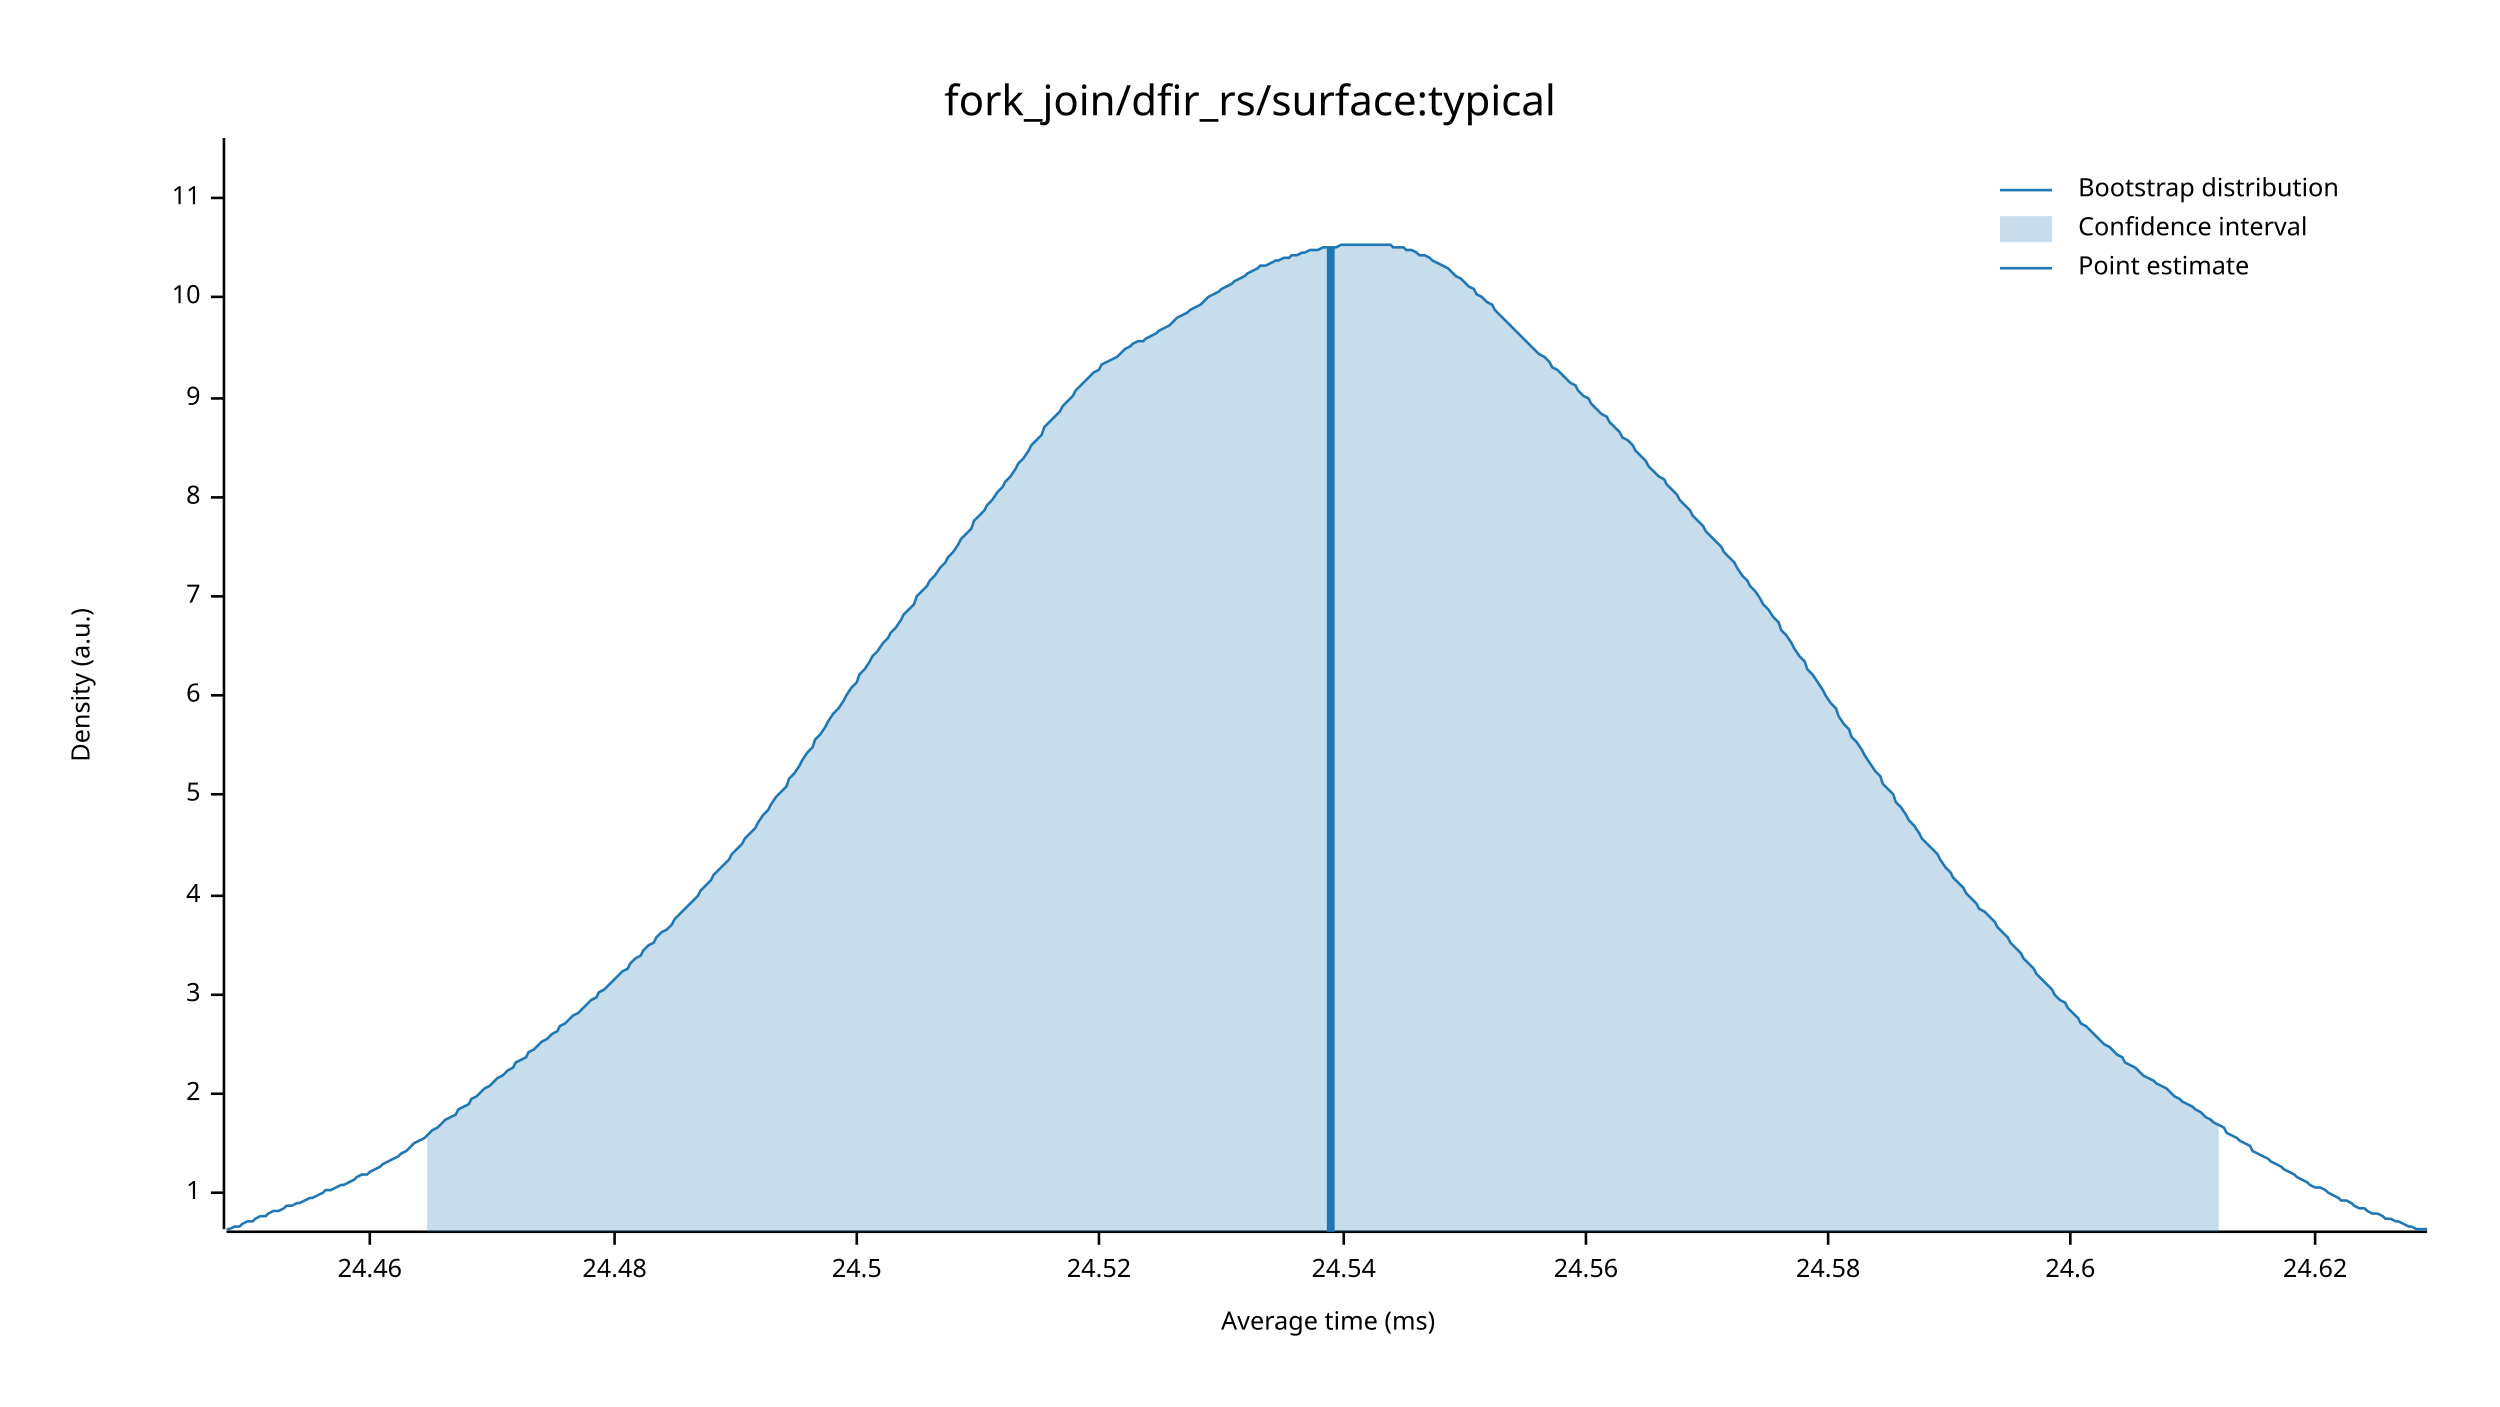
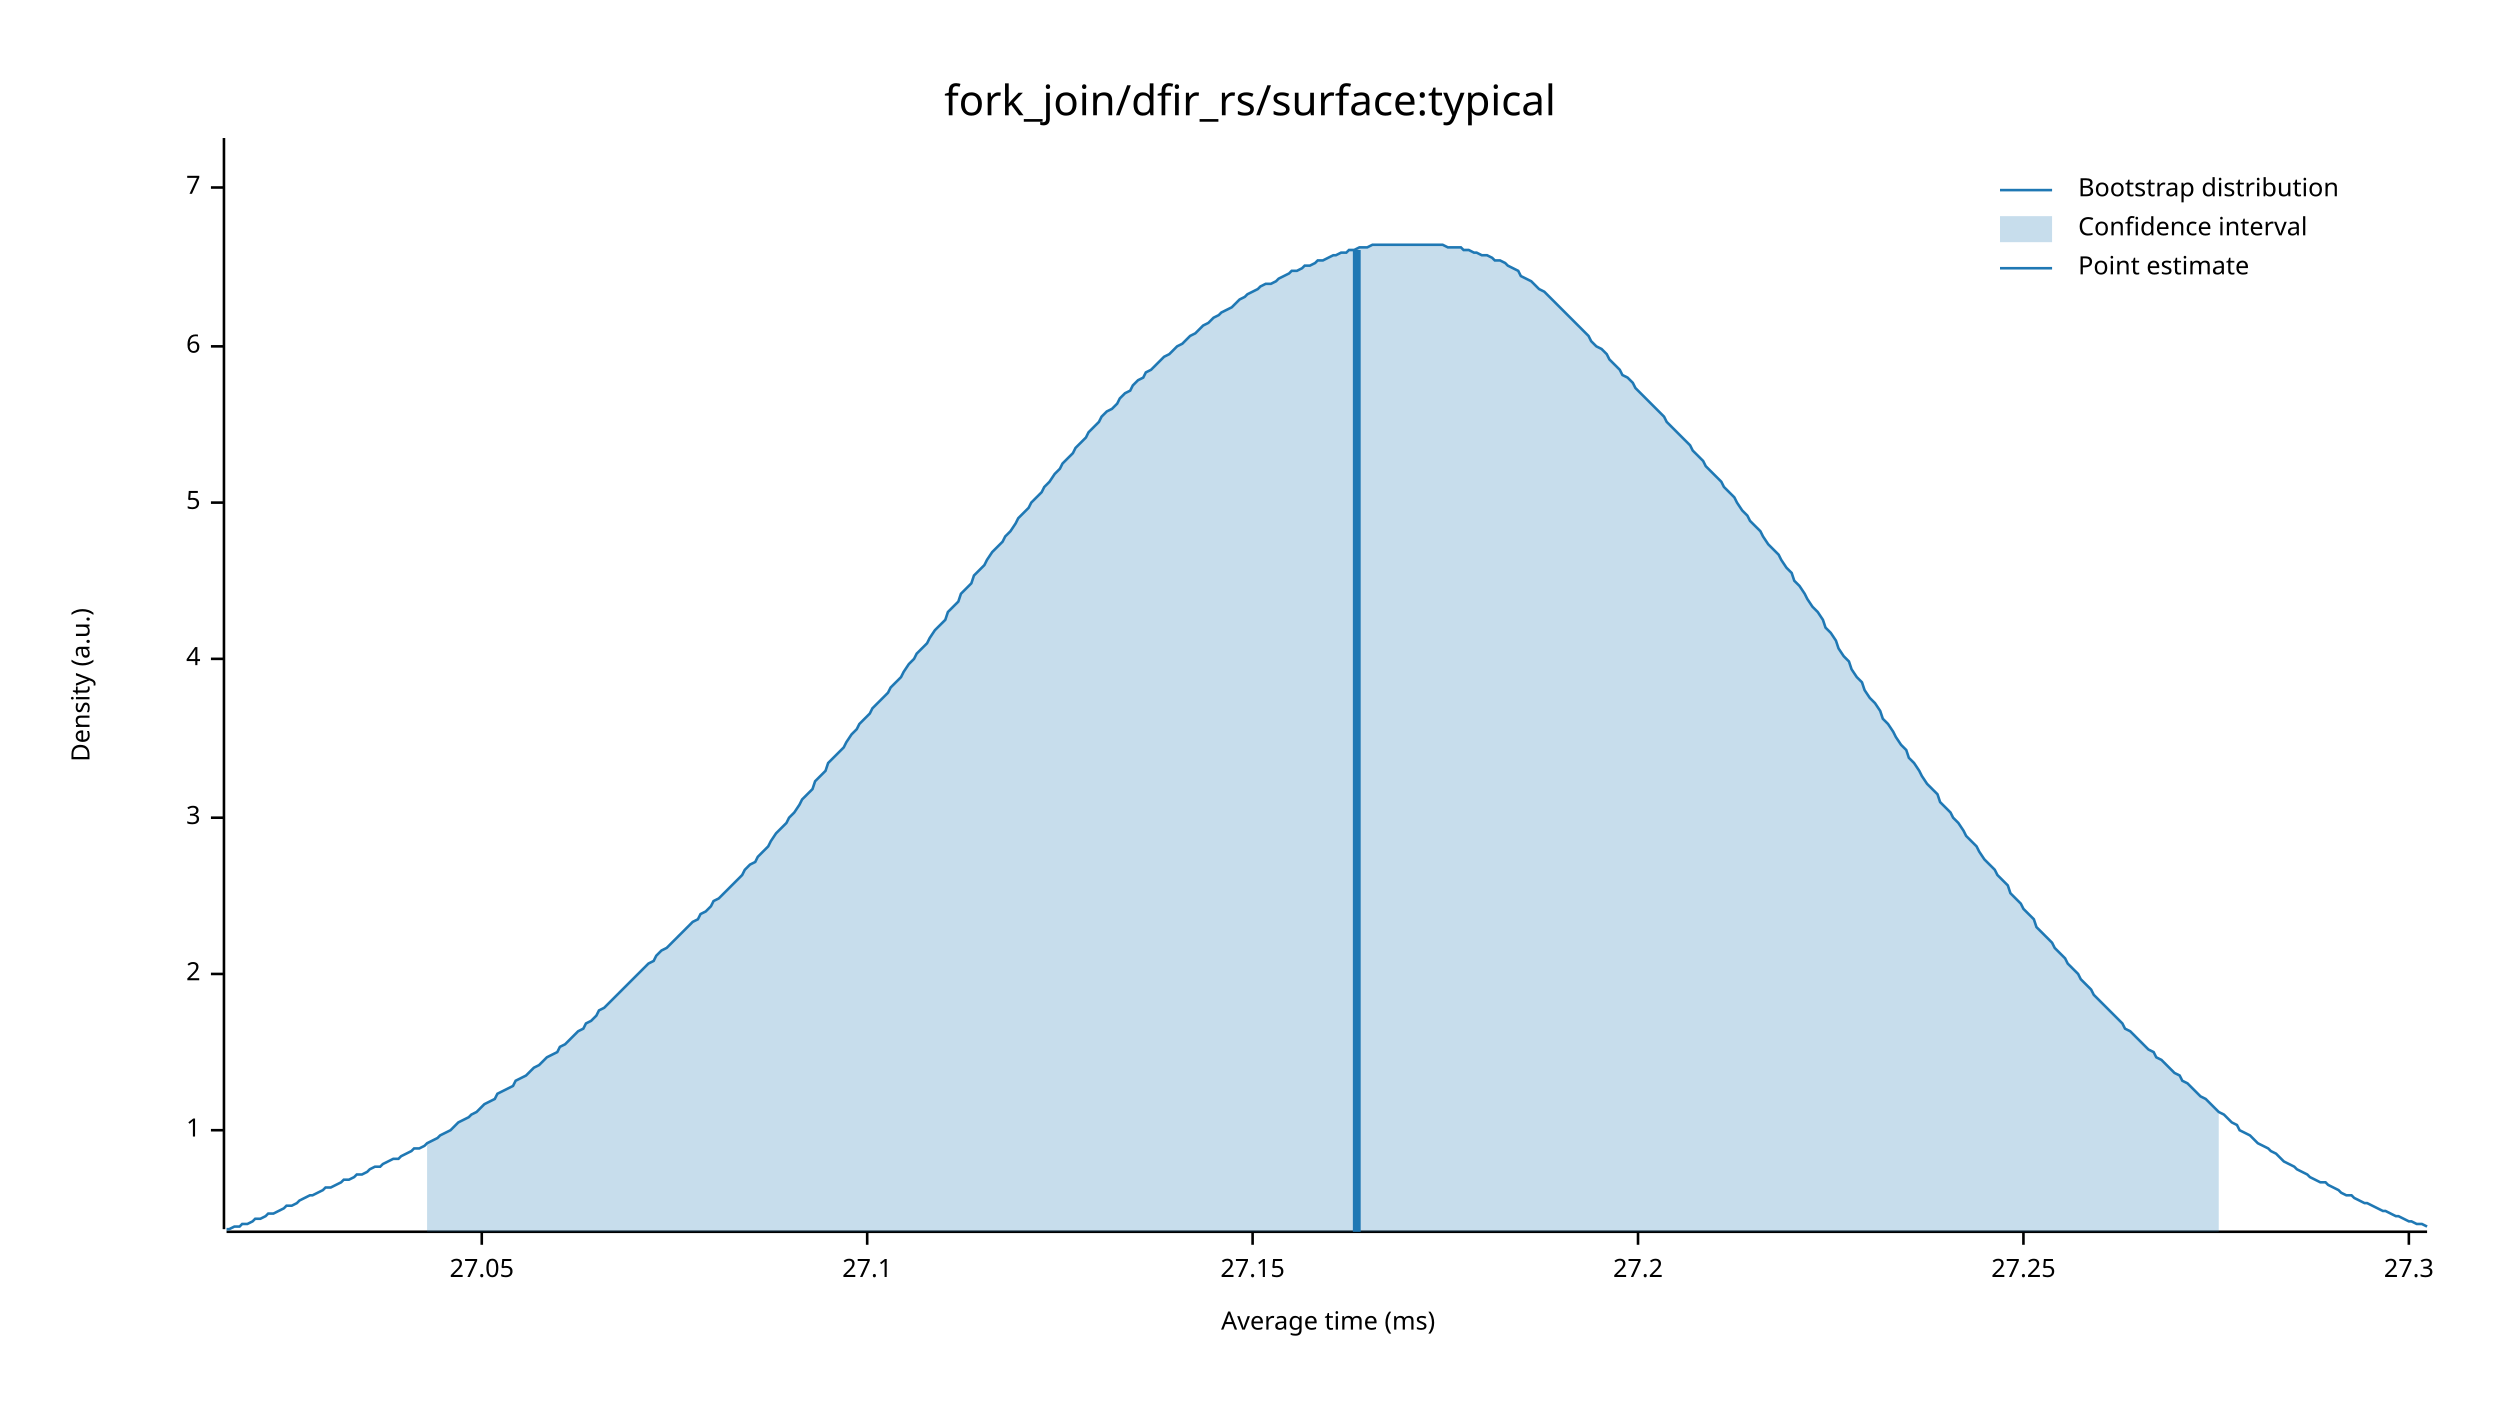
<svg xmlns="http://www.w3.org/2000/svg" width="960" height="540" viewBox="0 0 960 540">
  <text x="480" y="32" dy="0.76em" text-anchor="middle" font-family="sans-serif" font-size="16.129" opacity="1" fill="#000000">
fork_join/dfir_rs/surface:typical
</text>
  <text x="27" y="263" dy="0.76em" text-anchor="middle" font-family="sans-serif" font-size="9.677" opacity="1" fill="#000000" transform="rotate(270, 27, 263)">
Density (a.u.)
</text>
  <text x="510" y="513" dy="-0.5ex" text-anchor="middle" font-family="sans-serif" font-size="9.677" opacity="1" fill="#000000">
Average time (ms)
</text>
  <polyline fill="none" opacity="1" stroke="#000000" stroke-width="1" points="86,53 86,472 " />
-   <text x="77" y="458" dy="0.5ex" text-anchor="end" font-family="sans-serif" font-size="9.677" opacity="1" fill="#000000">
+   <text x="77" y="434" dy="0.5ex" text-anchor="end" font-family="sans-serif" font-size="9.677" opacity="1" fill="#000000">
1
</text>
-   <polyline fill="none" opacity="1" stroke="#000000" stroke-width="1" points="81,458 86,458 " />
-   <text x="77" y="420" dy="0.5ex" text-anchor="end" font-family="sans-serif" font-size="9.677" opacity="1" fill="#000000">
+   <polyline fill="none" opacity="1" stroke="#000000" stroke-width="1" points="81,434 86,434 " />
+   <text x="77" y="374" dy="0.5ex" text-anchor="end" font-family="sans-serif" font-size="9.677" opacity="1" fill="#000000">
2
</text>
-   <polyline fill="none" opacity="1" stroke="#000000" stroke-width="1" points="81,420 86,420 " />
-   <text x="77" y="382" dy="0.5ex" text-anchor="end" font-family="sans-serif" font-size="9.677" opacity="1" fill="#000000">
+   <polyline fill="none" opacity="1" stroke="#000000" stroke-width="1" points="81,374 86,374 " />
+   <text x="77" y="314" dy="0.5ex" text-anchor="end" font-family="sans-serif" font-size="9.677" opacity="1" fill="#000000">
3
</text>
-   <polyline fill="none" opacity="1" stroke="#000000" stroke-width="1" points="81,382 86,382 " />
-   <text x="77" y="344" dy="0.5ex" text-anchor="end" font-family="sans-serif" font-size="9.677" opacity="1" fill="#000000">
+   <polyline fill="none" opacity="1" stroke="#000000" stroke-width="1" points="81,314 86,314 " />
+   <text x="77" y="253" dy="0.5ex" text-anchor="end" font-family="sans-serif" font-size="9.677" opacity="1" fill="#000000">
4
</text>
-   <polyline fill="none" opacity="1" stroke="#000000" stroke-width="1" points="81,344 86,344 " />
-   <text x="77" y="305" dy="0.5ex" text-anchor="end" font-family="sans-serif" font-size="9.677" opacity="1" fill="#000000">
+   <polyline fill="none" opacity="1" stroke="#000000" stroke-width="1" points="81,253 86,253 " />
+   <text x="77" y="193" dy="0.5ex" text-anchor="end" font-family="sans-serif" font-size="9.677" opacity="1" fill="#000000">
5
</text>
-   <polyline fill="none" opacity="1" stroke="#000000" stroke-width="1" points="81,305 86,305 " />
-   <text x="77" y="267" dy="0.5ex" text-anchor="end" font-family="sans-serif" font-size="9.677" opacity="1" fill="#000000">
+   <polyline fill="none" opacity="1" stroke="#000000" stroke-width="1" points="81,193 86,193 " />
+   <text x="77" y="133" dy="0.5ex" text-anchor="end" font-family="sans-serif" font-size="9.677" opacity="1" fill="#000000">
6
</text>
-   <polyline fill="none" opacity="1" stroke="#000000" stroke-width="1" points="81,267 86,267 " />
-   <text x="77" y="229" dy="0.5ex" text-anchor="end" font-family="sans-serif" font-size="9.677" opacity="1" fill="#000000">
+   <polyline fill="none" opacity="1" stroke="#000000" stroke-width="1" points="81,133 86,133 " />
+   <text x="77" y="72" dy="0.5ex" text-anchor="end" font-family="sans-serif" font-size="9.677" opacity="1" fill="#000000">
7
</text>
-   <polyline fill="none" opacity="1" stroke="#000000" stroke-width="1" points="81,229 86,229 " />
-   <text x="77" y="191" dy="0.5ex" text-anchor="end" font-family="sans-serif" font-size="9.677" opacity="1" fill="#000000">
- 8
+   <polyline fill="none" opacity="1" stroke="#000000" stroke-width="1" points="81,72 86,72 " />
+   <polyline fill="none" opacity="1" stroke="#000000" stroke-width="1" points="87,473 932,473 " />
+   <text x="185" y="483" dy="0.76em" text-anchor="middle" font-family="sans-serif" font-size="9.677" opacity="1" fill="#000000">
+ 27.05
</text>
-   <polyline fill="none" opacity="1" stroke="#000000" stroke-width="1" points="81,191 86,191 " />
-   <text x="77" y="153" dy="0.5ex" text-anchor="end" font-family="sans-serif" font-size="9.677" opacity="1" fill="#000000">
- 9
+   <polyline fill="none" opacity="1" stroke="#000000" stroke-width="1" points="185,473 185,478 " />
+   <text x="333" y="483" dy="0.76em" text-anchor="middle" font-family="sans-serif" font-size="9.677" opacity="1" fill="#000000">
+ 27.1
</text>
-   <polyline fill="none" opacity="1" stroke="#000000" stroke-width="1" points="81,153 86,153 " />
-   <text x="77" y="114" dy="0.5ex" text-anchor="end" font-family="sans-serif" font-size="9.677" opacity="1" fill="#000000">
- 10
+   <polyline fill="none" opacity="1" stroke="#000000" stroke-width="1" points="333,473 333,478 " />
+   <text x="481" y="483" dy="0.76em" text-anchor="middle" font-family="sans-serif" font-size="9.677" opacity="1" fill="#000000">
+ 27.15
</text>
-   <polyline fill="none" opacity="1" stroke="#000000" stroke-width="1" points="81,114 86,114 " />
-   <text x="77" y="76" dy="0.5ex" text-anchor="end" font-family="sans-serif" font-size="9.677" opacity="1" fill="#000000">
- 11
+   <polyline fill="none" opacity="1" stroke="#000000" stroke-width="1" points="481,473 481,478 " />
+   <text x="629" y="483" dy="0.76em" text-anchor="middle" font-family="sans-serif" font-size="9.677" opacity="1" fill="#000000">
+ 27.2
</text>
-   <polyline fill="none" opacity="1" stroke="#000000" stroke-width="1" points="81,76 86,76 " />
-   <polyline fill="none" opacity="1" stroke="#000000" stroke-width="1" points="87,473 932,473 " />
-   <text x="142" y="483" dy="0.76em" text-anchor="middle" font-family="sans-serif" font-size="9.677" opacity="1" fill="#000000">
- 24.46
+   <polyline fill="none" opacity="1" stroke="#000000" stroke-width="1" points="629,473 629,478 " />
+   <text x="777" y="483" dy="0.76em" text-anchor="middle" font-family="sans-serif" font-size="9.677" opacity="1" fill="#000000">
+ 27.25
</text>
-   <polyline fill="none" opacity="1" stroke="#000000" stroke-width="1" points="142,473 142,478 " />
-   <text x="236" y="483" dy="0.76em" text-anchor="middle" font-family="sans-serif" font-size="9.677" opacity="1" fill="#000000">
- 24.48
+   <polyline fill="none" opacity="1" stroke="#000000" stroke-width="1" points="777,473 777,478 " />
+   <text x="925" y="483" dy="0.76em" text-anchor="middle" font-family="sans-serif" font-size="9.677" opacity="1" fill="#000000">
+ 27.3
</text>
-   <polyline fill="none" opacity="1" stroke="#000000" stroke-width="1" points="236,473 236,478 " />
-   <text x="329" y="483" dy="0.76em" text-anchor="middle" font-family="sans-serif" font-size="9.677" opacity="1" fill="#000000">
- 24.5
- </text>
-   <polyline fill="none" opacity="1" stroke="#000000" stroke-width="1" points="329,473 329,478 " />
-   <text x="422" y="483" dy="0.76em" text-anchor="middle" font-family="sans-serif" font-size="9.677" opacity="1" fill="#000000">
- 24.52
- </text>
-   <polyline fill="none" opacity="1" stroke="#000000" stroke-width="1" points="422,473 422,478 " />
-   <text x="516" y="483" dy="0.76em" text-anchor="middle" font-family="sans-serif" font-size="9.677" opacity="1" fill="#000000">
- 24.54
- </text>
-   <polyline fill="none" opacity="1" stroke="#000000" stroke-width="1" points="516,473 516,478 " />
-   <text x="609" y="483" dy="0.76em" text-anchor="middle" font-family="sans-serif" font-size="9.677" opacity="1" fill="#000000">
- 24.56
- </text>
-   <polyline fill="none" opacity="1" stroke="#000000" stroke-width="1" points="609,473 609,478 " />
-   <text x="702" y="483" dy="0.76em" text-anchor="middle" font-family="sans-serif" font-size="9.677" opacity="1" fill="#000000">
- 24.58
- </text>
-   <polyline fill="none" opacity="1" stroke="#000000" stroke-width="1" points="702,473 702,478 " />
-   <text x="795" y="483" dy="0.76em" text-anchor="middle" font-family="sans-serif" font-size="9.677" opacity="1" fill="#000000">
- 24.6
- </text>
-   <polyline fill="none" opacity="1" stroke="#000000" stroke-width="1" points="795,473 795,478 " />
-   <text x="889" y="483" dy="0.76em" text-anchor="middle" font-family="sans-serif" font-size="9.677" opacity="1" fill="#000000">
- 24.62
- </text>
-   <polyline fill="none" opacity="1" stroke="#000000" stroke-width="1" points="889,473 889,478 " />
-   <polyline fill="none" opacity="1" stroke="#1F78B4" stroke-width="1" points="87,472 88,472 90,471 92,471 93,470 95,469 97,469 98,468 100,467 102,467 103,466 105,465 107,465 109,464 110,463 112,463 114,462 115,462 117,461 119,460 120,460 122,459 124,458 125,457 127,457 129,456 131,455 132,455 134,454 136,453 137,452 139,451 141,451 142,450 144,449 146,448 147,447 149,446 151,445 153,444 154,443 156,442 158,440 159,439 161,438 163,437 164,436 166,434 168,433 169,432 171,430 173,429 175,428 176,426 178,425 180,424 181,422 183,421 185,419 186,418 188,417 190,415 191,414 193,413 195,411 197,410 198,408 200,407 202,406 203,404 205,403 207,401 208,400 210,399 212,397 214,396 215,394 217,393 219,391 220,390 222,389 224,387 225,386 227,384 229,383 230,381 232,380 234,378 236,376 237,375 239,373 241,372 242,370 244,368 246,367 247,365 249,363 251,362 252,360 254,358 256,357 258,355 259,353 261,351 263,349 264,348 266,346 268,344 269,342 271,340 273,338 274,336 276,334 278,332 280,330 281,328 283,326 285,324 286,322 288,320 290,318 291,316 293,313 295,311 296,309 298,306 300,304 302,302 303,299 305,297 307,294 308,292 310,289 312,287 313,284 315,282 317,279 318,277 320,274 322,272 324,269 325,267 327,264 329,262 330,259 332,257 334,254 335,252 337,250 339,247 341,245 342,243 344,241 346,238 347,236 349,234 351,232 352,229 354,227 356,225 357,223 359,221 361,218 363,216 364,214 366,212 368,209 369,207 371,205 373,203 374,200 376,198 378,196 379,194 381,192 383,189 385,187 386,185 388,183 390,180 391,178 393,176 395,173 396,171 398,169 400,167 401,164 403,162 405,160 407,158 408,156 410,154 412,152 413,150 415,148 417,146 418,145 420,143 422,142 423,140 425,139 427,138 429,137 430,136 432,134 434,133 435,132 437,131 439,131 440,130 442,129 444,128 445,127 447,126 449,125 451,123 452,122 454,121 456,120 457,119 459,118 461,117 462,116 464,114 466,113 468,112 469,111 471,110 473,109 474,108 476,107 478,106 479,105 481,104 483,103 484,102 486,102 488,101 490,100 491,100 493,99 495,99 496,98 498,98 500,97 501,97 503,96 505,96 506,96 508,95 510,95 512,95 513,95 515,94 517,94 518,94 520,94 522,94 523,94 525,94 527,94 528,94 530,94 532,94 534,94 535,95 537,95 539,95 540,96 542,96 544,97 545,98 547,98 549,99 550,100 552,101 554,102 556,103 557,104 559,106 561,107 562,108 564,110 566,111 567,113 569,114 571,116 573,117 574,119 576,121 578,123 579,124 581,126 583,128 584,129 586,131 588,133 589,134 591,136 593,137 595,139 596,141 598,142 600,144 601,145 603,147 605,148 606,150 608,152 610,153 611,155 613,157 615,159 617,160 618,162 620,164 622,166 623,168 625,169 627,171 628,173 630,175 632,177 633,179 635,181 637,183 639,184 640,186 642,188 644,190 645,192 647,194 649,196 650,198 652,200 654,202 655,204 657,206 659,208 661,210 662,212 664,214 666,216 667,218 669,221 671,223 672,225 674,227 676,230 677,232 679,234 681,237 683,239 684,242 686,244 688,247 689,249 691,252 693,254 694,257 696,259 698,262 700,265 701,267 703,270 705,272 706,275 708,278 710,280 711,283 713,285 715,288 716,290 718,293 720,296 722,298 723,301 725,303 727,305 728,308 730,310 732,313 733,315 735,317 737,320 738,322 740,324 742,326 744,328 745,330 747,333 749,335 750,337 752,339 754,341 755,343 757,345 759,347 760,349 762,350 764,352 766,354 767,356 769,358 771,360 772,362 774,364 776,366 777,368 779,370 781,372 782,374 784,376 786,378 788,380 789,382 791,384 793,385 794,387 796,389 798,391 799,393 801,394 803,396 804,397 806,399 808,401 810,402 811,403 813,405 815,406 816,408 818,409 820,410 821,411 823,413 825,414 827,415 828,416 830,417 832,418 833,419 835,421 837,422 838,423 840,424 842,425 843,426 845,427 847,429 849,430 850,431 852,432 854,433 855,435 857,436 859,437 860,438 862,439 864,440 865,442 867,443 869,444 871,445 872,446 874,447 876,448 877,449 879,450 881,451 882,452 884,453 886,454 887,455 889,456 891,456 893,457 894,458 896,459 898,460 899,461 901,461 903,462 904,463 906,464 908,464 909,465 911,466 913,466 915,467 916,468 918,468 920,469 921,469 923,470 925,471 926,471 928,472 930,472 932,472 " />
-   <polygon opacity="0.25" fill="#1F78B4" points="164,436 166,434 168,433 169,432 171,430 173,429 175,428 176,426 178,425 180,424 181,422 183,421 185,419 186,418 188,417 190,415 191,414 193,413 195,411 197,410 198,408 200,407 202,406 203,404 205,403 207,401 208,400 210,399 212,397 214,396 215,394 217,393 219,391 220,390 222,389 224,387 225,386 227,384 229,383 230,381 232,380 234,378 236,376 237,375 239,373 241,372 242,370 244,368 246,367 247,365 249,363 251,362 252,360 254,358 256,357 258,355 259,353 261,351 263,349 264,348 266,346 268,344 269,342 271,340 273,338 274,336 276,334 278,332 280,330 281,328 283,326 285,324 286,322 288,320 290,318 291,316 293,313 295,311 296,309 298,306 300,304 302,302 303,299 305,297 307,294 308,292 310,289 312,287 313,284 315,282 317,279 318,277 320,274 322,272 324,269 325,267 327,264 329,262 330,259 332,257 334,254 335,252 337,250 339,247 341,245 342,243 344,241 346,238 347,236 349,234 351,232 352,229 354,227 356,225 357,223 359,221 361,218 363,216 364,214 366,212 368,209 369,207 371,205 373,203 374,200 376,198 378,196 379,194 381,192 383,189 385,187 386,185 388,183 390,180 391,178 393,176 395,173 396,171 398,169 400,167 401,164 403,162 405,160 407,158 408,156 410,154 412,152 413,150 415,148 417,146 418,145 420,143 422,142 423,140 425,139 427,138 429,137 430,136 432,134 434,133 435,132 437,131 439,131 440,130 442,129 444,128 445,127 447,126 449,125 451,123 452,122 454,121 456,120 457,119 459,118 461,117 462,116 464,114 466,113 468,112 469,111 471,110 473,109 474,108 476,107 478,106 479,105 481,104 483,103 484,102 486,102 488,101 490,100 491,100 493,99 495,99 496,98 498,98 500,97 501,97 503,96 505,96 506,96 508,95 510,95 512,95 513,95 515,94 517,94 518,94 520,94 522,94 523,94 525,94 527,94 528,94 530,94 532,94 534,94 535,95 537,95 539,95 540,96 542,96 544,97 545,98 547,98 549,99 550,100 552,101 554,102 556,103 557,104 559,106 561,107 562,108 564,110 566,111 567,113 569,114 571,116 573,117 574,119 576,121 578,123 579,124 581,126 583,128 584,129 586,131 588,133 589,134 591,136 593,137 595,139 596,141 598,142 600,144 601,145 603,147 605,148 606,150 608,152 610,153 611,155 613,157 615,159 617,160 618,162 620,164 622,166 623,168 625,169 627,171 628,173 630,175 632,177 633,179 635,181 637,183 639,184 640,186 642,188 644,190 645,192 647,194 649,196 650,198 652,200 654,202 655,204 657,206 659,208 661,210 662,212 664,214 666,216 667,218 669,221 671,223 672,225 674,227 676,230 677,232 679,234 681,237 683,239 684,242 686,244 688,247 689,249 691,252 693,254 694,257 696,259 698,262 700,265 701,267 703,270 705,272 706,275 708,278 710,280 711,283 713,285 715,288 716,290 718,293 720,296 722,298 723,301 725,303 727,305 728,308 730,310 732,313 733,315 735,317 737,320 738,322 740,324 742,326 744,328 745,330 747,333 749,335 750,337 752,339 754,341 755,343 757,345 759,347 760,349 762,350 764,352 766,354 767,356 769,358 771,360 772,362 774,364 776,366 777,368 779,370 781,372 782,374 784,376 786,378 788,380 789,382 791,384 793,385 794,387 796,389 798,391 799,393 801,394 803,396 804,397 806,399 808,401 810,402 811,403 813,405 815,406 816,408 818,409 820,410 821,411 823,413 825,414 827,415 828,416 830,417 832,418 833,419 835,421 837,422 838,423 840,424 842,425 843,426 845,427 847,429 849,430 850,431 852,432 852,473 164,473 " />
-   <polyline fill="none" opacity="1" stroke="#1F78B4" stroke-width="3" points="511,473 511,95 " />
+   <polyline fill="none" opacity="1" stroke="#000000" stroke-width="1" points="925,473 925,478 " />
+   <polyline fill="none" opacity="1" stroke="#1F78B4" stroke-width="1" points="87,472 88,472 90,471 92,471 93,470 95,470 97,469 98,468 100,468 102,467 103,466 105,466 107,465 109,464 110,463 112,463 114,462 115,461 117,460 119,459 120,459 122,458 124,457 125,456 127,456 129,455 131,454 132,453 134,453 136,452 137,451 139,451 141,450 142,449 144,448 146,448 147,447 149,446 151,445 153,445 154,444 156,443 158,442 159,441 161,441 163,440 164,439 166,438 168,437 169,436 171,435 173,434 175,432 176,431 178,430 180,429 181,428 183,427 185,425 186,424 188,423 190,422 191,420 193,419 195,418 197,417 198,415 200,414 202,413 203,412 205,410 207,409 208,408 210,406 212,405 214,404 215,402 217,401 219,399 220,398 222,396 224,395 225,393 227,392 229,390 230,388 232,387 234,385 236,383 237,382 239,380 241,378 242,377 244,375 246,373 247,372 249,370 251,369 252,367 254,365 256,364 258,362 259,361 261,359 263,357 264,356 266,354 268,353 269,351 271,350 273,348 274,346 276,345 278,343 280,341 281,340 283,338 285,336 286,334 288,332 290,331 291,329 293,327 295,325 296,323 298,320 300,318 302,316 303,314 305,312 307,309 308,307 310,305 312,303 313,300 315,298 317,296 318,293 320,291 322,289 324,287 325,285 327,282 329,280 330,278 332,276 334,274 335,272 337,270 339,268 341,266 342,264 344,262 346,260 347,258 349,255 351,253 352,251 354,249 356,247 357,245 359,242 361,240 363,238 364,235 366,233 368,231 369,228 371,226 373,224 374,221 376,219 378,217 379,215 381,212 383,210 385,208 386,206 388,204 390,201 391,199 393,197 395,195 396,193 398,191 400,189 401,187 403,185 405,182 407,180 408,178 410,176 412,174 413,172 415,170 417,168 418,166 420,164 422,162 423,160 425,158 427,157 429,155 430,153 432,151 434,150 435,148 437,146 439,145 440,143 442,142 444,140 445,139 447,137 449,136 451,134 452,133 454,132 456,130 457,129 459,128 461,126 462,125 464,124 466,122 468,121 469,120 471,119 473,118 474,117 476,115 478,114 479,113 481,112 483,111 484,110 486,109 488,109 490,108 491,107 493,106 495,105 496,104 498,104 500,103 501,102 503,102 505,101 506,100 508,100 510,99 512,98 513,98 515,97 517,97 518,96 520,96 522,95 523,95 525,95 527,94 528,94 530,94 532,94 534,94 535,94 537,94 539,94 540,94 542,94 544,94 545,94 547,94 549,94 550,94 552,94 554,94 556,95 557,95 559,95 561,95 562,96 564,96 566,97 567,97 569,98 571,98 573,99 574,100 576,100 578,101 579,102 581,103 583,104 584,106 586,107 588,108 589,109 591,111 593,112 595,114 596,115 598,117 600,119 601,120 603,122 605,124 606,125 608,127 610,129 611,131 613,133 615,134 617,136 618,138 620,140 622,142 623,144 625,145 627,147 628,149 630,151 632,153 633,154 635,156 637,158 639,160 640,162 642,164 644,166 645,167 647,169 649,171 650,173 652,175 654,177 655,179 657,181 659,183 661,185 662,187 664,189 666,191 667,193 669,196 671,198 672,200 674,202 676,204 677,206 679,209 681,211 683,213 684,215 686,218 688,220 689,223 691,225 693,228 694,230 696,233 698,235 700,238 701,241 703,243 705,246 706,249 708,252 710,254 711,257 713,260 715,262 716,265 718,268 720,270 722,273 723,276 725,278 727,281 728,283 730,286 732,288 733,291 735,293 737,296 738,298 740,301 742,303 744,305 745,308 747,310 749,312 750,314 752,316 754,319 755,321 757,323 759,325 760,327 762,330 764,332 766,334 767,336 769,338 771,340 772,343 774,345 776,347 777,349 779,351 781,353 782,356 784,358 786,360 788,362 789,364 791,366 793,368 794,370 796,372 798,374 799,376 801,378 803,380 804,382 806,384 808,386 810,388 811,389 813,391 815,393 816,395 818,396 820,398 821,399 823,401 825,403 827,404 828,406 830,407 832,409 833,410 835,412 837,413 838,415 840,416 842,418 843,419 845,421 847,422 849,424 850,425 852,427 854,428 855,429 857,431 859,432 860,434 862,435 864,436 865,437 867,439 869,440 871,441 872,442 874,443 876,445 877,446 879,447 881,448 882,449 884,450 886,451 887,452 889,453 891,454 893,454 894,455 896,456 898,457 899,458 901,459 903,459 904,460 906,461 908,462 909,462 911,463 913,464 915,465 916,465 918,466 920,467 921,467 923,468 925,469 926,469 928,470 930,470 932,471 " />
+   <polygon opacity="0.25" fill="#1F78B4" points="164,439 166,438 168,437 169,436 171,435 173,434 175,432 176,431 178,430 180,429 181,428 183,427 185,425 186,424 188,423 190,422 191,420 193,419 195,418 197,417 198,415 200,414 202,413 203,412 205,410 207,409 208,408 210,406 212,405 214,404 215,402 217,401 219,399 220,398 222,396 224,395 225,393 227,392 229,390 230,388 232,387 234,385 236,383 237,382 239,380 241,378 242,377 244,375 246,373 247,372 249,370 251,369 252,367 254,365 256,364 258,362 259,361 261,359 263,357 264,356 266,354 268,353 269,351 271,350 273,348 274,346 276,345 278,343 280,341 281,340 283,338 285,336 286,334 288,332 290,331 291,329 293,327 295,325 296,323 298,320 300,318 302,316 303,314 305,312 307,309 308,307 310,305 312,303 313,300 315,298 317,296 318,293 320,291 322,289 324,287 325,285 327,282 329,280 330,278 332,276 334,274 335,272 337,270 339,268 341,266 342,264 344,262 346,260 347,258 349,255 351,253 352,251 354,249 356,247 357,245 359,242 361,240 363,238 364,235 366,233 368,231 369,228 371,226 373,224 374,221 376,219 378,217 379,215 381,212 383,210 385,208 386,206 388,204 390,201 391,199 393,197 395,195 396,193 398,191 400,189 401,187 403,185 405,182 407,180 408,178 410,176 412,174 413,172 415,170 417,168 418,166 420,164 422,162 423,160 425,158 427,157 429,155 430,153 432,151 434,150 435,148 437,146 439,145 440,143 442,142 444,140 445,139 447,137 449,136 451,134 452,133 454,132 456,130 457,129 459,128 461,126 462,125 464,124 466,122 468,121 469,120 471,119 473,118 474,117 476,115 478,114 479,113 481,112 483,111 484,110 486,109 488,109 490,108 491,107 493,106 495,105 496,104 498,104 500,103 501,102 503,102 505,101 506,100 508,100 510,99 512,98 513,98 515,97 517,97 518,96 520,96 522,95 523,95 525,95 527,94 528,94 530,94 532,94 534,94 535,94 537,94 539,94 540,94 542,94 544,94 545,94 547,94 549,94 550,94 552,94 554,94 556,95 557,95 559,95 561,95 562,96 564,96 566,97 567,97 569,98 571,98 573,99 574,100 576,100 578,101 579,102 581,103 583,104 584,106 586,107 588,108 589,109 591,111 593,112 595,114 596,115 598,117 600,119 601,120 603,122 605,124 606,125 608,127 610,129 611,131 613,133 615,134 617,136 618,138 620,140 622,142 623,144 625,145 627,147 628,149 630,151 632,153 633,154 635,156 637,158 639,160 640,162 642,164 644,166 645,167 647,169 649,171 650,173 652,175 654,177 655,179 657,181 659,183 661,185 662,187 664,189 666,191 667,193 669,196 671,198 672,200 674,202 676,204 677,206 679,209 681,211 683,213 684,215 686,218 688,220 689,223 691,225 693,228 694,230 696,233 698,235 700,238 701,241 703,243 705,246 706,249 708,252 710,254 711,257 713,260 715,262 716,265 718,268 720,270 722,273 723,276 725,278 727,281 728,283 730,286 732,288 733,291 735,293 737,296 738,298 740,301 742,303 744,305 745,308 747,310 749,312 750,314 752,316 754,319 755,321 757,323 759,325 760,327 762,330 764,332 766,334 767,336 769,338 771,340 772,343 774,345 776,347 777,349 779,351 781,353 782,356 784,358 786,360 788,362 789,364 791,366 793,368 794,370 796,372 798,374 799,376 801,378 803,380 804,382 806,384 808,386 810,388 811,389 813,391 815,393 816,395 818,396 820,398 821,399 823,401 825,403 827,404 828,406 830,407 832,409 833,410 835,412 837,413 838,415 840,416 842,418 843,419 845,421 847,422 849,424 850,425 852,427 852,473 164,473 " />
+   <polyline fill="none" opacity="1" stroke="#1F78B4" stroke-width="3" points="521,473 521,96 " />
  <text x="798" y="68" dy="0.76em" text-anchor="start" font-family="sans-serif" font-size="9.677" opacity="1" fill="#000000">
Bootstrap distribution
</text>
  <text x="798" y="83" dy="0.76em" text-anchor="start" font-family="sans-serif" font-size="9.677" opacity="1" fill="#000000">
Confidence interval
</text>
  <text x="798" y="98" dy="0.76em" text-anchor="start" font-family="sans-serif" font-size="9.677" opacity="1" fill="#000000">
Point estimate
</text>
  <polyline fill="none" opacity="1" stroke="#1F78B4" stroke-width="1" points="768,73 788,73 " />
  <rect x="768" y="83" width="20" height="10" opacity="0.25" fill="#1F78B4" stroke="none" />
  <polyline fill="none" opacity="1" stroke="#1F78B4" stroke-width="1" points="768,103 788,103 " />
</svg>
